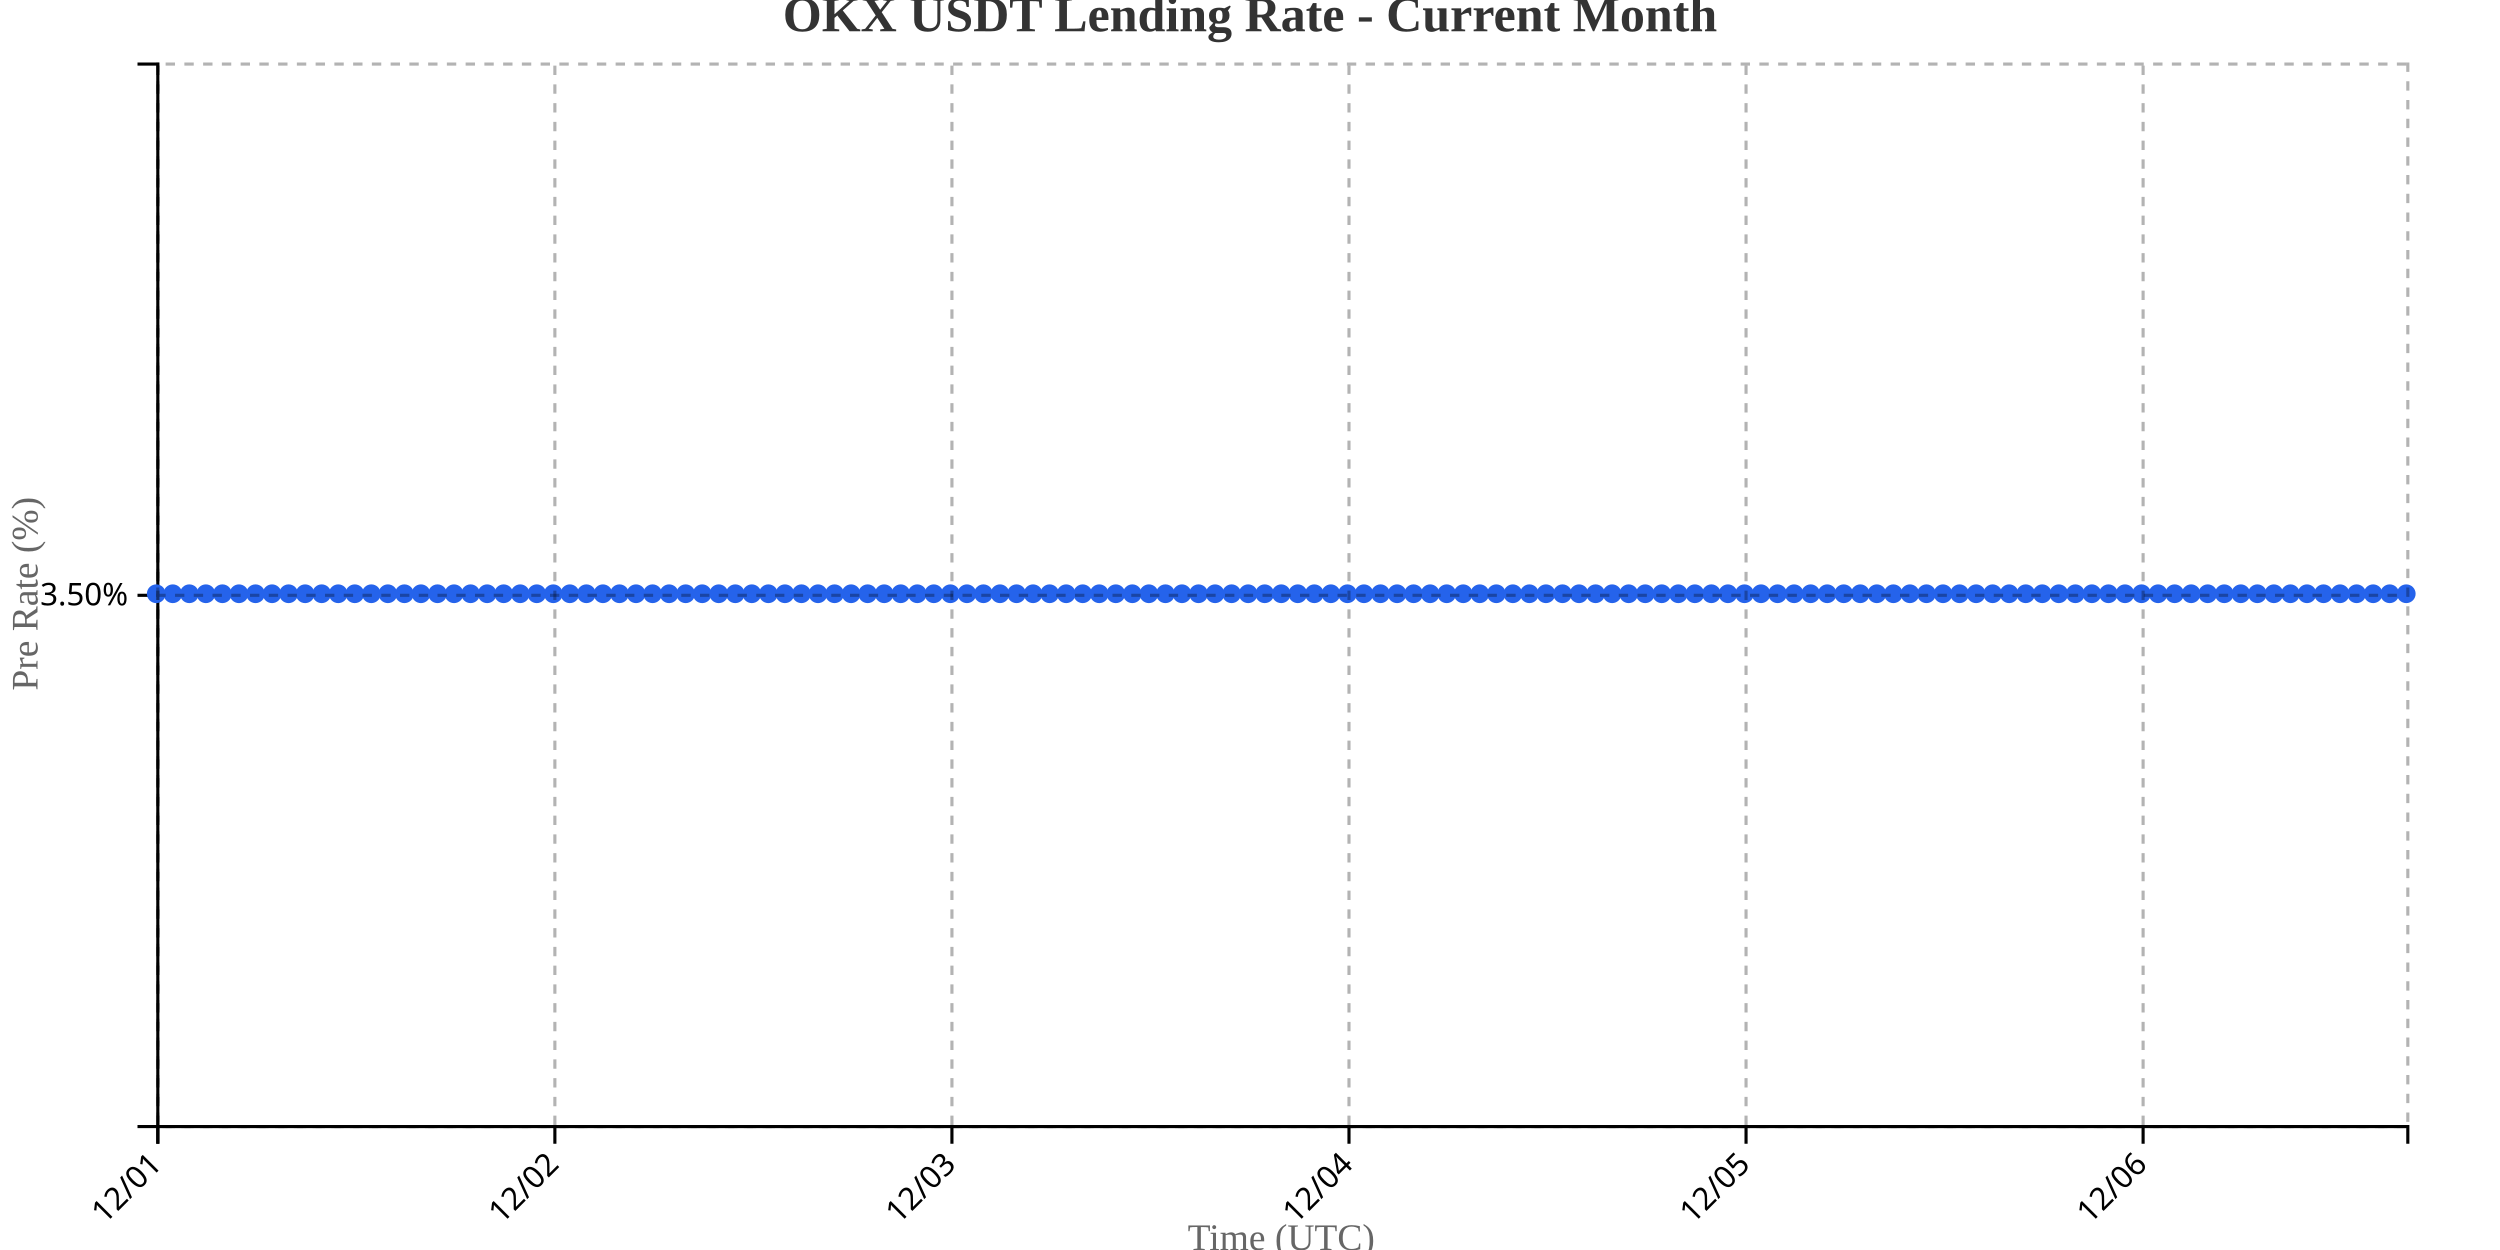
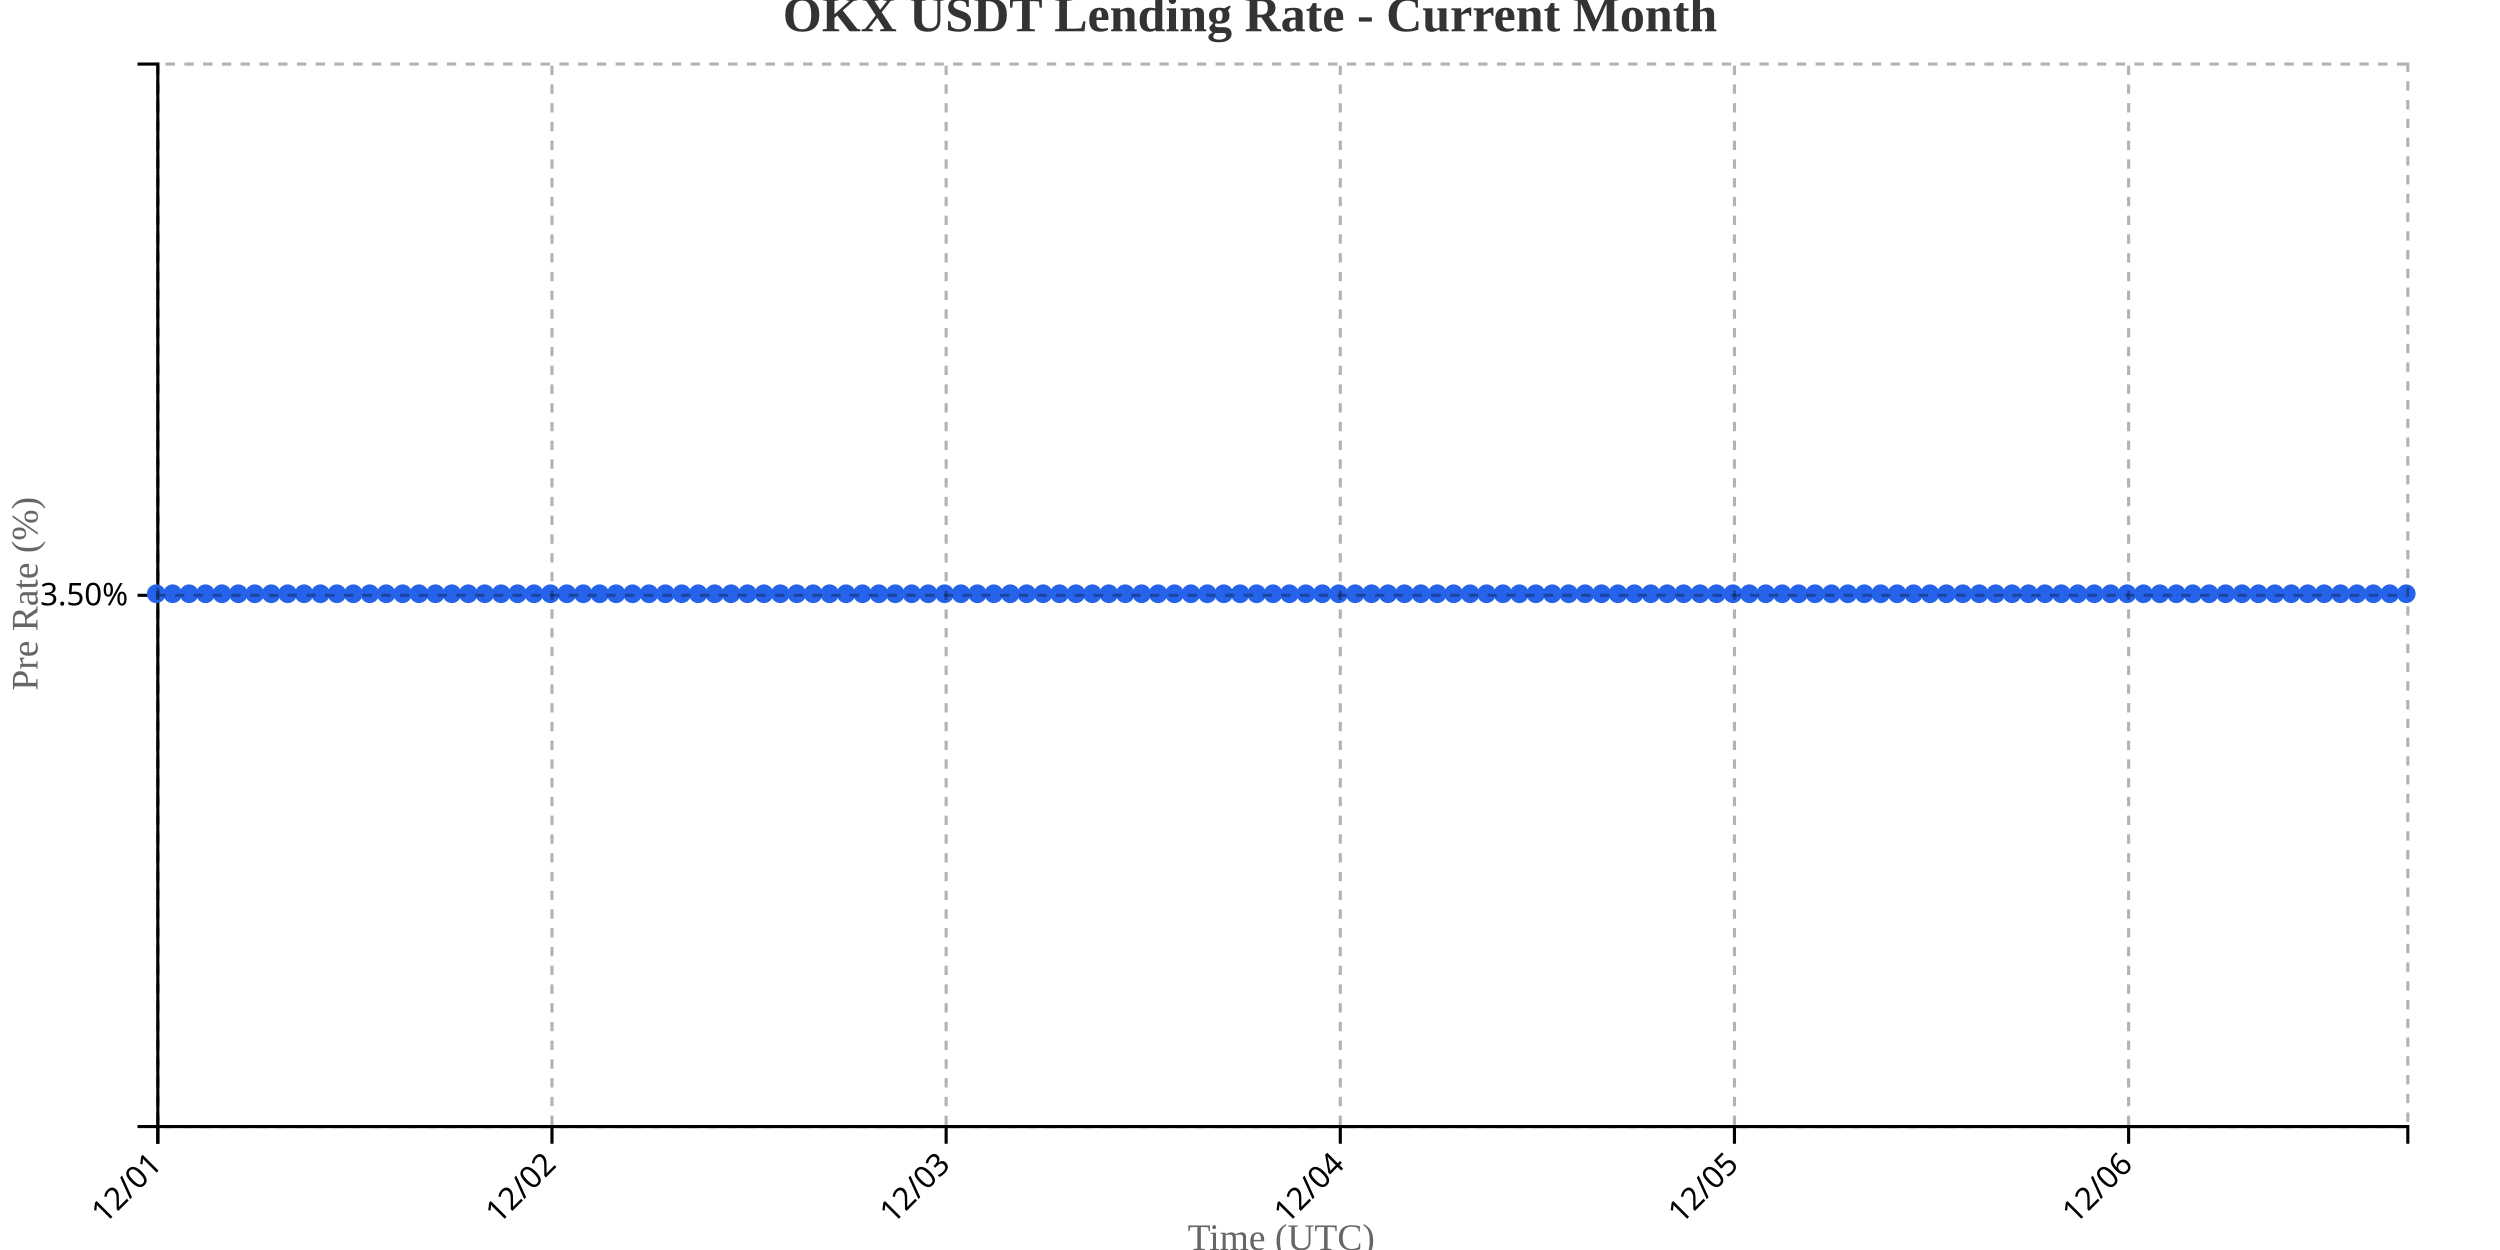
<svg xmlns="http://www.w3.org/2000/svg" width="800" height="400">
  <g transform="translate(50,20)">
    <g transform="translate(0,340)" fill="none" font-size="10" font-family="sans-serif" text-anchor="middle">
      <path class="domain" stroke="currentColor" d="M0.5,6V0.5H720.5V6" />
      <g class="tick" opacity="1" transform="translate(0.5,0)">
        <line stroke="currentColor" y2="6" />
        <text fill="currentColor" y="9" dy=".15em" style="text-anchor: end;" dx="-.8em" transform="rotate(-45)">12/01</text>
      </g>
-       <g class="tick" opacity="1" transform="translate(127.5588,0)">
+       <g class="tick" opacity="1" transform="translate(126.6314,0)">
        <line stroke="currentColor" y2="6" />
        <text fill="currentColor" y="9" dy=".15em" style="text-anchor: end;" dx="-.8em" transform="rotate(-45)">12/02</text>
      </g>
-       <g class="tick" opacity="1" transform="translate(254.6176,0)">
+       <g class="tick" opacity="1" transform="translate(252.7628,0)">
        <line stroke="currentColor" y2="6" />
        <text fill="currentColor" y="9" dy=".15em" style="text-anchor: end;" dx="-.8em" transform="rotate(-45)">12/03</text>
      </g>
-       <g class="tick" opacity="1" transform="translate(381.6765,0)">
+       <g class="tick" opacity="1" transform="translate(378.8942,0)">
        <line stroke="currentColor" y2="6" />
        <text fill="currentColor" y="9" dy=".15em" style="text-anchor: end;" dx="-.8em" transform="rotate(-45)">12/04</text>
      </g>
-       <g class="tick" opacity="1" transform="translate(508.7353,0)">
+       <g class="tick" opacity="1" transform="translate(505.0255,0)">
        <line stroke="currentColor" y2="6" />
        <text fill="currentColor" y="9" dy=".15em" style="text-anchor: end;" dx="-.8em" transform="rotate(-45)">12/05</text>
      </g>
-       <g class="tick" opacity="1" transform="translate(635.7941,0)">
+       <g class="tick" opacity="1" transform="translate(631.1569,0)">
        <line stroke="currentColor" y2="6" />
        <text fill="currentColor" y="9" dy=".15em" style="text-anchor: end;" dx="-.8em" transform="rotate(-45)">12/06</text>
      </g>
    </g>
    <g fill="none" font-size="10" font-family="sans-serif" text-anchor="end">
      <path class="domain" stroke="currentColor" d="M-6,340.5H0.5V0.5H-6" />
      <g class="tick" opacity="1" transform="translate(0,170.5)">
        <line stroke="currentColor" x2="-6" />
        <text fill="currentColor" x="-9" dy="0.32em">3.50%</text>
      </g>
    </g>
    <text transform="rotate(-90)" y="-50" x="-170" dy="1em" style="text-anchor: middle; font-size: 12px; fill: #666;">Pre Rate (%)</text>
    <text transform="translate(360, 380)" style="text-anchor: middle; font-size: 12px; fill: #666;">Time (UTC)</text>
-     <path fill="none" stroke="#2563eb" stroke-width="2" d="M0,170C1.765,170,3.529,170,5.294,170C7.059,170,8.824,170,10.588,170C12.353,170,14.118,170,15.882,170C17.647,170,19.412,170,21.176,170C22.941,170,24.706,170,26.471,170C28.235,170,30,170,31.765,170C33.529,170,35.294,170,37.059,170C38.824,170,40.588,170,42.353,170C44.118,170,45.882,170,47.647,170C49.412,170,51.176,170,52.941,170C54.706,170,56.471,170,58.235,170C60,170,61.765,170,63.529,170C65.294,170,67.059,170,68.824,170C70.588,170,72.353,170,74.118,170C75.882,170,77.647,170,79.412,170C81.176,170,82.941,170,84.706,170C86.471,170,88.235,170,90,170C91.765,170,93.529,170,95.294,170C97.059,170,98.824,170,100.588,170C102.353,170,104.118,170,105.882,170C107.647,170,109.412,170,111.176,170C112.941,170,114.706,170,116.471,170C118.235,170,120,170,121.765,170C123.529,170,125.294,170,127.059,170C128.824,170,130.588,170,132.353,170C134.118,170,135.882,170,137.647,170C139.412,170,141.176,170,142.941,170C144.706,170,146.471,170,148.235,170C150,170,151.765,170,153.529,170C155.294,170,157.059,170,158.824,170C160.588,170,162.353,170,164.118,170C165.882,170,167.647,170,169.412,170C171.176,170,172.941,170,174.706,170C176.471,170,178.235,170,180,170C181.765,170,183.529,170,185.294,170C187.059,170,188.824,170,190.588,170C192.353,170,194.118,170,195.882,170C197.647,170,199.412,170,201.176,170C202.941,170,204.706,170,206.471,170C208.235,170,210,170,211.765,170C213.529,170,215.294,170,217.059,170C218.824,170,220.588,170,222.353,170C224.118,170,225.882,170,227.647,170C229.412,170,231.176,170,232.941,170C234.706,170,236.471,170,238.235,170C240,170,241.765,170,243.529,170C245.294,170,247.059,170,248.824,170C250.588,170,252.353,170,254.118,170C255.882,170,257.647,170,259.412,170C261.176,170,262.941,170,264.706,170C266.471,170,268.235,170,270,170C271.765,170,273.529,170,275.294,170C277.059,170,278.824,170,280.588,170C282.353,170,284.118,170,285.882,170C287.647,170,289.412,170,291.176,170C292.941,170,294.706,170,296.471,170C298.235,170,300,170,301.765,170C303.529,170,305.294,170,307.059,170C308.824,170,310.588,170,312.353,170C314.118,170,315.882,170,317.647,170C319.412,170,321.176,170,322.941,170C324.706,170,326.471,170,328.235,170C330,170,331.765,170,333.529,170C335.294,170,337.059,170,338.824,170C340.588,170,342.353,170,344.118,170C345.882,170,347.647,170,349.412,170C351.176,170,352.941,170,354.706,170C356.471,170,358.235,170,360,170C361.765,170,363.529,170,365.294,170C367.059,170,368.824,170,370.588,170C372.353,170,374.118,170,375.882,170C377.647,170,379.412,170,381.176,170C382.941,170,384.706,170,386.471,170C388.235,170,390,170,391.765,170C393.529,170,395.294,170,397.059,170C398.824,170,400.588,170,402.353,170C404.118,170,405.882,170,407.647,170C409.412,170,411.176,170,412.941,170C414.706,170,416.471,170,418.235,170C420,170,421.765,170,423.529,170C425.294,170,427.059,170,428.824,170C430.588,170,432.353,170,434.118,170C435.882,170,437.647,170,439.412,170C441.176,170,442.941,170,444.706,170C446.471,170,448.235,170,450,170C451.765,170,453.529,170,455.294,170C457.059,170,458.824,170,460.588,170C462.353,170,464.118,170,465.882,170C467.647,170,469.412,170,471.176,170C472.941,170,474.706,170,476.471,170C478.235,170,480,170,481.765,170C483.529,170,485.294,170,487.059,170C488.824,170,490.588,170,492.353,170C494.118,170,495.882,170,497.647,170C499.412,170,501.176,170,502.941,170C504.706,170,506.471,170,508.235,170C510,170,511.765,170,513.529,170C515.294,170,517.059,170,518.824,170C520.588,170,522.353,170,524.118,170C525.882,170,527.647,170,529.412,170C531.176,170,532.941,170,534.706,170C536.471,170,538.235,170,540,170C541.765,170,543.529,170,545.294,170C547.059,170,548.824,170,550.588,170C552.353,170,554.118,170,555.882,170C557.647,170,559.412,170,561.176,170C562.941,170,564.706,170,566.471,170C568.235,170,570,170,571.765,170C573.529,170,575.294,170,577.059,170C578.824,170,580.588,170,582.353,170C584.118,170,585.882,170,587.647,170C589.412,170,591.176,170,592.941,170C594.706,170,596.471,170,598.235,170C600,170,601.765,170,603.529,170C605.294,170,607.059,170,608.824,170C610.588,170,612.353,170,614.118,170C615.882,170,617.647,170,619.412,170C621.176,170,622.941,170,624.706,170C626.471,170,628.235,170,630,170C631.765,170,633.529,170,635.294,170C637.059,170,638.824,170,640.588,170C642.353,170,644.118,170,645.882,170C647.647,170,649.412,170,651.176,170C652.941,170,654.706,170,656.471,170C658.235,170,660,170,661.765,170C663.529,170,665.294,170,667.059,170C668.824,170,670.588,170,672.353,170C674.118,170,675.882,170,677.647,170C679.412,170,681.176,170,682.941,170C684.706,170,686.471,170,688.235,170C690,170,691.765,170,693.529,170C695.294,170,697.059,170,698.824,170C700.588,170,702.353,170,704.118,170C705.882,170,707.647,170,709.412,170C711.176,170,712.941,170,714.706,170C716.471,170,718.235,170,720,170" />
+     <path fill="none" stroke="#2563eb" stroke-width="2" d="M0,170C1.752,170,3.504,170,5.255,170C7.007,170,8.759,170,10.511,170C12.263,170,14.015,170,15.766,170C17.518,170,19.27,170,21.022,170C22.774,170,24.526,170,26.277,170C28.029,170,29.781,170,31.533,170C33.285,170,35.036,170,36.788,170C38.54,170,40.292,170,42.044,170C43.796,170,45.547,170,47.299,170C49.051,170,50.803,170,52.555,170C54.307,170,56.058,170,57.81,170C59.562,170,61.314,170,63.066,170C64.818,170,66.569,170,68.321,170C70.073,170,71.825,170,73.577,170C75.328,170,77.08,170,78.832,170C80.584,170,82.336,170,84.088,170C85.839,170,87.591,170,89.343,170C91.095,170,92.847,170,94.599,170C96.35,170,98.102,170,99.854,170C101.606,170,103.358,170,105.109,170C106.861,170,108.613,170,110.365,170C112.117,170,113.869,170,115.62,170C117.372,170,119.124,170,120.876,170C122.628,170,124.38,170,126.131,170C127.883,170,129.635,170,131.387,170C133.139,170,134.891,170,136.642,170C138.394,170,140.146,170,141.898,170C143.65,170,145.401,170,147.153,170C148.905,170,150.657,170,152.409,170C154.161,170,155.912,170,157.664,170C159.416,170,161.168,170,162.92,170C164.672,170,166.423,170,168.175,170C169.927,170,171.679,170,173.431,170C175.182,170,176.934,170,178.686,170C180.438,170,182.19,170,183.942,170C185.693,170,187.445,170,189.197,170C190.949,170,192.701,170,194.453,170C196.204,170,197.956,170,199.708,170C201.46,170,203.212,170,204.964,170C206.715,170,208.467,170,210.219,170C211.971,170,213.723,170,215.474,170C217.226,170,218.978,170,220.73,170C222.482,170,224.234,170,225.985,170C227.737,170,229.489,170,231.241,170C232.993,170,234.745,170,236.496,170C238.248,170,240,170,241.752,170C243.504,170,245.255,170,247.007,170C248.759,170,250.511,170,252.263,170C254.015,170,255.766,170,257.518,170C259.27,170,261.022,170,262.774,170C264.526,170,266.277,170,268.029,170C269.781,170,271.533,170,273.285,170C275.036,170,276.788,170,278.54,170C280.292,170,282.044,170,283.796,170C285.547,170,287.299,170,289.051,170C290.803,170,292.555,170,294.307,170C296.058,170,297.81,170,299.562,170C301.314,170,303.066,170,304.818,170C306.569,170,308.321,170,310.073,170C311.825,170,313.577,170,315.328,170C317.08,170,318.832,170,320.584,170C322.336,170,324.088,170,325.839,170C327.591,170,329.343,170,331.095,170C332.847,170,334.599,170,336.35,170C338.102,170,339.854,170,341.606,170C343.358,170,345.109,170,346.861,170C348.613,170,350.365,170,352.117,170C353.869,170,355.62,170,357.372,170C359.124,170,360.876,170,362.628,170C364.38,170,366.131,170,367.883,170C369.635,170,371.387,170,373.139,170C374.891,170,376.642,170,378.394,170C380.146,170,381.898,170,383.65,170C385.401,170,387.153,170,388.905,170C390.657,170,392.409,170,394.161,170C395.912,170,397.664,170,399.416,170C401.168,170,402.92,170,404.672,170C406.423,170,408.175,170,409.927,170C411.679,170,413.431,170,415.182,170C416.934,170,418.686,170,420.438,170C422.19,170,423.942,170,425.693,170C427.445,170,429.197,170,430.949,170C432.701,170,434.453,170,436.204,170C437.956,170,439.708,170,441.46,170C443.212,170,444.964,170,446.715,170C448.467,170,450.219,170,451.971,170C453.723,170,455.474,170,457.226,170C458.978,170,460.73,170,462.482,170C464.234,170,465.985,170,467.737,170C469.489,170,471.241,170,472.993,170C474.745,170,476.496,170,478.248,170C480,170,481.752,170,483.504,170C485.255,170,487.007,170,488.759,170C490.511,170,492.263,170,494.015,170C495.766,170,497.518,170,499.27,170C501.022,170,502.774,170,504.526,170C506.277,170,508.029,170,509.781,170C511.533,170,513.285,170,515.036,170C516.788,170,518.54,170,520.292,170C522.044,170,523.796,170,525.547,170C527.299,170,529.051,170,530.803,170C532.555,170,534.307,170,536.058,170C537.81,170,539.562,170,541.314,170C543.066,170,544.818,170,546.569,170C548.321,170,550.073,170,551.825,170C553.577,170,555.328,170,557.08,170C558.832,170,560.584,170,562.336,170C564.088,170,565.839,170,567.591,170C569.343,170,571.095,170,572.847,170C574.599,170,576.35,170,578.102,170C579.854,170,581.606,170,583.358,170C585.109,170,586.861,170,588.613,170C590.365,170,592.117,170,593.869,170C595.62,170,597.372,170,599.124,170C600.876,170,602.628,170,604.38,170C606.131,170,607.883,170,609.635,170C611.387,170,613.139,170,614.891,170C616.642,170,618.394,170,620.146,170C621.898,170,623.65,170,625.401,170C627.153,170,628.905,170,630.657,170C632.409,170,634.161,170,635.912,170C637.664,170,639.416,170,641.168,170C642.92,170,644.672,170,646.423,170C648.175,170,649.927,170,651.679,170C653.431,170,655.182,170,656.934,170C658.686,170,660.438,170,662.19,170C663.942,170,665.693,170,667.445,170C669.197,170,670.949,170,672.701,170C674.453,170,676.204,170,677.956,170C679.708,170,681.46,170,683.212,170C684.964,170,686.715,170,688.467,170C690.219,170,691.971,170,693.723,170C695.474,170,697.226,170,698.978,170C700.73,170,702.482,170,704.234,170C705.985,170,707.737,170,709.489,170C711.241,170,712.993,170,714.745,170C716.496,170,718.248,170,720,170" />
    <circle class="dot" cx="0" cy="170" r="3" fill="#2563eb" />
-     <circle class="dot" cx="5.294" cy="170" r="3" fill="#2563eb" />
-     <circle class="dot" cx="10.588" cy="170" r="3" fill="#2563eb" />
-     <circle class="dot" cx="15.882" cy="170" r="3" fill="#2563eb" />
-     <circle class="dot" cx="21.176" cy="170" r="3" fill="#2563eb" />
-     <circle class="dot" cx="26.471" cy="170" r="3" fill="#2563eb" />
-     <circle class="dot" cx="31.765" cy="170" r="3" fill="#2563eb" />
-     <circle class="dot" cx="37.059" cy="170" r="3" fill="#2563eb" />
-     <circle class="dot" cx="42.353" cy="170" r="3" fill="#2563eb" />
-     <circle class="dot" cx="47.647" cy="170" r="3" fill="#2563eb" />
-     <circle class="dot" cx="52.941" cy="170" r="3" fill="#2563eb" />
-     <circle class="dot" cx="58.235" cy="170" r="3" fill="#2563eb" />
-     <circle class="dot" cx="63.529" cy="170" r="3" fill="#2563eb" />
-     <circle class="dot" cx="68.824" cy="170" r="3" fill="#2563eb" />
-     <circle class="dot" cx="74.118" cy="170" r="3" fill="#2563eb" />
-     <circle class="dot" cx="79.412" cy="170" r="3" fill="#2563eb" />
-     <circle class="dot" cx="84.706" cy="170" r="3" fill="#2563eb" />
-     <circle class="dot" cx="90" cy="170" r="3" fill="#2563eb" />
-     <circle class="dot" cx="95.294" cy="170" r="3" fill="#2563eb" />
-     <circle class="dot" cx="100.588" cy="170" r="3" fill="#2563eb" />
-     <circle class="dot" cx="105.882" cy="170" r="3" fill="#2563eb" />
-     <circle class="dot" cx="111.176" cy="170" r="3" fill="#2563eb" />
-     <circle class="dot" cx="116.471" cy="170" r="3" fill="#2563eb" />
-     <circle class="dot" cx="121.765" cy="170" r="3" fill="#2563eb" />
-     <circle class="dot" cx="127.059" cy="170" r="3" fill="#2563eb" />
-     <circle class="dot" cx="132.353" cy="170" r="3" fill="#2563eb" />
-     <circle class="dot" cx="137.647" cy="170" r="3" fill="#2563eb" />
-     <circle class="dot" cx="142.941" cy="170" r="3" fill="#2563eb" />
-     <circle class="dot" cx="148.235" cy="170" r="3" fill="#2563eb" />
-     <circle class="dot" cx="153.529" cy="170" r="3" fill="#2563eb" />
-     <circle class="dot" cx="158.824" cy="170" r="3" fill="#2563eb" />
-     <circle class="dot" cx="164.118" cy="170" r="3" fill="#2563eb" />
-     <circle class="dot" cx="169.412" cy="170" r="3" fill="#2563eb" />
-     <circle class="dot" cx="174.706" cy="170" r="3" fill="#2563eb" />
-     <circle class="dot" cx="180" cy="170" r="3" fill="#2563eb" />
-     <circle class="dot" cx="185.294" cy="170" r="3" fill="#2563eb" />
-     <circle class="dot" cx="190.588" cy="170" r="3" fill="#2563eb" />
-     <circle class="dot" cx="195.882" cy="170" r="3" fill="#2563eb" />
-     <circle class="dot" cx="201.176" cy="170" r="3" fill="#2563eb" />
-     <circle class="dot" cx="206.471" cy="170" r="3" fill="#2563eb" />
-     <circle class="dot" cx="211.765" cy="170" r="3" fill="#2563eb" />
-     <circle class="dot" cx="217.059" cy="170" r="3" fill="#2563eb" />
-     <circle class="dot" cx="222.353" cy="170" r="3" fill="#2563eb" />
-     <circle class="dot" cx="227.647" cy="170" r="3" fill="#2563eb" />
-     <circle class="dot" cx="232.941" cy="170" r="3" fill="#2563eb" />
-     <circle class="dot" cx="238.235" cy="170" r="3" fill="#2563eb" />
-     <circle class="dot" cx="243.529" cy="170" r="3" fill="#2563eb" />
-     <circle class="dot" cx="248.824" cy="170" r="3" fill="#2563eb" />
-     <circle class="dot" cx="254.118" cy="170" r="3" fill="#2563eb" />
-     <circle class="dot" cx="259.412" cy="170" r="3" fill="#2563eb" />
-     <circle class="dot" cx="264.706" cy="170" r="3" fill="#2563eb" />
-     <circle class="dot" cx="270" cy="170" r="3" fill="#2563eb" />
-     <circle class="dot" cx="275.294" cy="170" r="3" fill="#2563eb" />
-     <circle class="dot" cx="280.588" cy="170" r="3" fill="#2563eb" />
-     <circle class="dot" cx="285.882" cy="170" r="3" fill="#2563eb" />
-     <circle class="dot" cx="291.176" cy="170" r="3" fill="#2563eb" />
-     <circle class="dot" cx="296.471" cy="170" r="3" fill="#2563eb" />
-     <circle class="dot" cx="301.765" cy="170" r="3" fill="#2563eb" />
-     <circle class="dot" cx="307.059" cy="170" r="3" fill="#2563eb" />
-     <circle class="dot" cx="312.353" cy="170" r="3" fill="#2563eb" />
-     <circle class="dot" cx="317.647" cy="170" r="3" fill="#2563eb" />
-     <circle class="dot" cx="322.941" cy="170" r="3" fill="#2563eb" />
-     <circle class="dot" cx="328.235" cy="170" r="3" fill="#2563eb" />
-     <circle class="dot" cx="333.529" cy="170" r="3" fill="#2563eb" />
-     <circle class="dot" cx="338.824" cy="170" r="3" fill="#2563eb" />
-     <circle class="dot" cx="344.118" cy="170" r="3" fill="#2563eb" />
-     <circle class="dot" cx="349.412" cy="170" r="3" fill="#2563eb" />
-     <circle class="dot" cx="354.706" cy="170" r="3" fill="#2563eb" />
-     <circle class="dot" cx="360" cy="170" r="3" fill="#2563eb" />
-     <circle class="dot" cx="365.294" cy="170" r="3" fill="#2563eb" />
-     <circle class="dot" cx="370.588" cy="170" r="3" fill="#2563eb" />
-     <circle class="dot" cx="375.882" cy="170" r="3" fill="#2563eb" />
-     <circle class="dot" cx="381.176" cy="170" r="3" fill="#2563eb" />
-     <circle class="dot" cx="386.471" cy="170" r="3" fill="#2563eb" />
-     <circle class="dot" cx="391.765" cy="170" r="3" fill="#2563eb" />
-     <circle class="dot" cx="397.059" cy="170" r="3" fill="#2563eb" />
-     <circle class="dot" cx="402.353" cy="170" r="3" fill="#2563eb" />
-     <circle class="dot" cx="407.647" cy="170" r="3" fill="#2563eb" />
-     <circle class="dot" cx="412.941" cy="170" r="3" fill="#2563eb" />
-     <circle class="dot" cx="418.235" cy="170" r="3" fill="#2563eb" />
-     <circle class="dot" cx="423.529" cy="170" r="3" fill="#2563eb" />
-     <circle class="dot" cx="428.824" cy="170" r="3" fill="#2563eb" />
-     <circle class="dot" cx="434.118" cy="170" r="3" fill="#2563eb" />
-     <circle class="dot" cx="439.412" cy="170" r="3" fill="#2563eb" />
-     <circle class="dot" cx="444.706" cy="170" r="3" fill="#2563eb" />
-     <circle class="dot" cx="450" cy="170" r="3" fill="#2563eb" />
-     <circle class="dot" cx="455.294" cy="170" r="3" fill="#2563eb" />
-     <circle class="dot" cx="460.588" cy="170" r="3" fill="#2563eb" />
-     <circle class="dot" cx="465.882" cy="170" r="3" fill="#2563eb" />
-     <circle class="dot" cx="471.176" cy="170" r="3" fill="#2563eb" />
-     <circle class="dot" cx="476.471" cy="170" r="3" fill="#2563eb" />
-     <circle class="dot" cx="481.765" cy="170" r="3" fill="#2563eb" />
-     <circle class="dot" cx="487.059" cy="170" r="3" fill="#2563eb" />
-     <circle class="dot" cx="492.353" cy="170" r="3" fill="#2563eb" />
-     <circle class="dot" cx="497.647" cy="170" r="3" fill="#2563eb" />
-     <circle class="dot" cx="502.941" cy="170" r="3" fill="#2563eb" />
-     <circle class="dot" cx="508.235" cy="170" r="3" fill="#2563eb" />
-     <circle class="dot" cx="513.529" cy="170" r="3" fill="#2563eb" />
-     <circle class="dot" cx="518.824" cy="170" r="3" fill="#2563eb" />
-     <circle class="dot" cx="524.118" cy="170" r="3" fill="#2563eb" />
-     <circle class="dot" cx="529.412" cy="170" r="3" fill="#2563eb" />
-     <circle class="dot" cx="534.706" cy="170" r="3" fill="#2563eb" />
-     <circle class="dot" cx="540" cy="170" r="3" fill="#2563eb" />
-     <circle class="dot" cx="545.294" cy="170" r="3" fill="#2563eb" />
-     <circle class="dot" cx="550.588" cy="170" r="3" fill="#2563eb" />
-     <circle class="dot" cx="555.882" cy="170" r="3" fill="#2563eb" />
-     <circle class="dot" cx="561.176" cy="170" r="3" fill="#2563eb" />
-     <circle class="dot" cx="566.471" cy="170" r="3" fill="#2563eb" />
-     <circle class="dot" cx="571.765" cy="170" r="3" fill="#2563eb" />
-     <circle class="dot" cx="577.059" cy="170" r="3" fill="#2563eb" />
-     <circle class="dot" cx="582.353" cy="170" r="3" fill="#2563eb" />
-     <circle class="dot" cx="587.647" cy="170" r="3" fill="#2563eb" />
-     <circle class="dot" cx="592.941" cy="170" r="3" fill="#2563eb" />
-     <circle class="dot" cx="598.235" cy="170" r="3" fill="#2563eb" />
-     <circle class="dot" cx="603.529" cy="170" r="3" fill="#2563eb" />
-     <circle class="dot" cx="608.824" cy="170" r="3" fill="#2563eb" />
-     <circle class="dot" cx="614.118" cy="170" r="3" fill="#2563eb" />
-     <circle class="dot" cx="619.412" cy="170" r="3" fill="#2563eb" />
-     <circle class="dot" cx="624.706" cy="170" r="3" fill="#2563eb" />
-     <circle class="dot" cx="630" cy="170" r="3" fill="#2563eb" />
-     <circle class="dot" cx="635.294" cy="170" r="3" fill="#2563eb" />
-     <circle class="dot" cx="640.588" cy="170" r="3" fill="#2563eb" />
-     <circle class="dot" cx="645.882" cy="170" r="3" fill="#2563eb" />
-     <circle class="dot" cx="651.176" cy="170" r="3" fill="#2563eb" />
-     <circle class="dot" cx="656.471" cy="170" r="3" fill="#2563eb" />
-     <circle class="dot" cx="661.765" cy="170" r="3" fill="#2563eb" />
-     <circle class="dot" cx="667.059" cy="170" r="3" fill="#2563eb" />
-     <circle class="dot" cx="672.353" cy="170" r="3" fill="#2563eb" />
-     <circle class="dot" cx="677.647" cy="170" r="3" fill="#2563eb" />
-     <circle class="dot" cx="682.941" cy="170" r="3" fill="#2563eb" />
-     <circle class="dot" cx="688.235" cy="170" r="3" fill="#2563eb" />
-     <circle class="dot" cx="693.529" cy="170" r="3" fill="#2563eb" />
-     <circle class="dot" cx="698.824" cy="170" r="3" fill="#2563eb" />
-     <circle class="dot" cx="704.118" cy="170" r="3" fill="#2563eb" />
-     <circle class="dot" cx="709.412" cy="170" r="3" fill="#2563eb" />
-     <circle class="dot" cx="714.706" cy="170" r="3" fill="#2563eb" />
+     <circle class="dot" cx="5.255" cy="170" r="3" fill="#2563eb" />
+     <circle class="dot" cx="10.511" cy="170" r="3" fill="#2563eb" />
+     <circle class="dot" cx="15.766" cy="170" r="3" fill="#2563eb" />
+     <circle class="dot" cx="21.022" cy="170" r="3" fill="#2563eb" />
+     <circle class="dot" cx="26.277" cy="170" r="3" fill="#2563eb" />
+     <circle class="dot" cx="31.533" cy="170" r="3" fill="#2563eb" />
+     <circle class="dot" cx="36.788" cy="170" r="3" fill="#2563eb" />
+     <circle class="dot" cx="42.044" cy="170" r="3" fill="#2563eb" />
+     <circle class="dot" cx="47.299" cy="170" r="3" fill="#2563eb" />
+     <circle class="dot" cx="52.555" cy="170" r="3" fill="#2563eb" />
+     <circle class="dot" cx="57.81" cy="170" r="3" fill="#2563eb" />
+     <circle class="dot" cx="63.066" cy="170" r="3" fill="#2563eb" />
+     <circle class="dot" cx="68.321" cy="170" r="3" fill="#2563eb" />
+     <circle class="dot" cx="73.577" cy="170" r="3" fill="#2563eb" />
+     <circle class="dot" cx="78.832" cy="170" r="3" fill="#2563eb" />
+     <circle class="dot" cx="84.088" cy="170" r="3" fill="#2563eb" />
+     <circle class="dot" cx="89.343" cy="170" r="3" fill="#2563eb" />
+     <circle class="dot" cx="94.599" cy="170" r="3" fill="#2563eb" />
+     <circle class="dot" cx="99.854" cy="170" r="3" fill="#2563eb" />
+     <circle class="dot" cx="105.109" cy="170" r="3" fill="#2563eb" />
+     <circle class="dot" cx="110.365" cy="170" r="3" fill="#2563eb" />
+     <circle class="dot" cx="115.62" cy="170" r="3" fill="#2563eb" />
+     <circle class="dot" cx="120.876" cy="170" r="3" fill="#2563eb" />
+     <circle class="dot" cx="126.131" cy="170" r="3" fill="#2563eb" />
+     <circle class="dot" cx="131.387" cy="170" r="3" fill="#2563eb" />
+     <circle class="dot" cx="136.642" cy="170" r="3" fill="#2563eb" />
+     <circle class="dot" cx="141.898" cy="170" r="3" fill="#2563eb" />
+     <circle class="dot" cx="147.153" cy="170" r="3" fill="#2563eb" />
+     <circle class="dot" cx="152.409" cy="170" r="3" fill="#2563eb" />
+     <circle class="dot" cx="157.664" cy="170" r="3" fill="#2563eb" />
+     <circle class="dot" cx="162.92" cy="170" r="3" fill="#2563eb" />
+     <circle class="dot" cx="168.175" cy="170" r="3" fill="#2563eb" />
+     <circle class="dot" cx="173.431" cy="170" r="3" fill="#2563eb" />
+     <circle class="dot" cx="178.686" cy="170" r="3" fill="#2563eb" />
+     <circle class="dot" cx="183.942" cy="170" r="3" fill="#2563eb" />
+     <circle class="dot" cx="189.197" cy="170" r="3" fill="#2563eb" />
+     <circle class="dot" cx="194.453" cy="170" r="3" fill="#2563eb" />
+     <circle class="dot" cx="199.708" cy="170" r="3" fill="#2563eb" />
+     <circle class="dot" cx="204.964" cy="170" r="3" fill="#2563eb" />
+     <circle class="dot" cx="210.219" cy="170" r="3" fill="#2563eb" />
+     <circle class="dot" cx="215.474" cy="170" r="3" fill="#2563eb" />
+     <circle class="dot" cx="220.73" cy="170" r="3" fill="#2563eb" />
+     <circle class="dot" cx="225.985" cy="170" r="3" fill="#2563eb" />
+     <circle class="dot" cx="231.241" cy="170" r="3" fill="#2563eb" />
+     <circle class="dot" cx="236.496" cy="170" r="3" fill="#2563eb" />
+     <circle class="dot" cx="241.752" cy="170" r="3" fill="#2563eb" />
+     <circle class="dot" cx="247.007" cy="170" r="3" fill="#2563eb" />
+     <circle class="dot" cx="252.263" cy="170" r="3" fill="#2563eb" />
+     <circle class="dot" cx="257.518" cy="170" r="3" fill="#2563eb" />
+     <circle class="dot" cx="262.774" cy="170" r="3" fill="#2563eb" />
+     <circle class="dot" cx="268.029" cy="170" r="3" fill="#2563eb" />
+     <circle class="dot" cx="273.285" cy="170" r="3" fill="#2563eb" />
+     <circle class="dot" cx="278.54" cy="170" r="3" fill="#2563eb" />
+     <circle class="dot" cx="283.796" cy="170" r="3" fill="#2563eb" />
+     <circle class="dot" cx="289.051" cy="170" r="3" fill="#2563eb" />
+     <circle class="dot" cx="294.307" cy="170" r="3" fill="#2563eb" />
+     <circle class="dot" cx="299.562" cy="170" r="3" fill="#2563eb" />
+     <circle class="dot" cx="304.818" cy="170" r="3" fill="#2563eb" />
+     <circle class="dot" cx="310.073" cy="170" r="3" fill="#2563eb" />
+     <circle class="dot" cx="315.328" cy="170" r="3" fill="#2563eb" />
+     <circle class="dot" cx="320.584" cy="170" r="3" fill="#2563eb" />
+     <circle class="dot" cx="325.839" cy="170" r="3" fill="#2563eb" />
+     <circle class="dot" cx="331.095" cy="170" r="3" fill="#2563eb" />
+     <circle class="dot" cx="336.35" cy="170" r="3" fill="#2563eb" />
+     <circle class="dot" cx="341.606" cy="170" r="3" fill="#2563eb" />
+     <circle class="dot" cx="346.861" cy="170" r="3" fill="#2563eb" />
+     <circle class="dot" cx="352.117" cy="170" r="3" fill="#2563eb" />
+     <circle class="dot" cx="357.372" cy="170" r="3" fill="#2563eb" />
+     <circle class="dot" cx="362.628" cy="170" r="3" fill="#2563eb" />
+     <circle class="dot" cx="367.883" cy="170" r="3" fill="#2563eb" />
+     <circle class="dot" cx="373.139" cy="170" r="3" fill="#2563eb" />
+     <circle class="dot" cx="378.394" cy="170" r="3" fill="#2563eb" />
+     <circle class="dot" cx="383.65" cy="170" r="3" fill="#2563eb" />
+     <circle class="dot" cx="388.905" cy="170" r="3" fill="#2563eb" />
+     <circle class="dot" cx="394.161" cy="170" r="3" fill="#2563eb" />
+     <circle class="dot" cx="399.416" cy="170" r="3" fill="#2563eb" />
+     <circle class="dot" cx="404.672" cy="170" r="3" fill="#2563eb" />
+     <circle class="dot" cx="409.927" cy="170" r="3" fill="#2563eb" />
+     <circle class="dot" cx="415.182" cy="170" r="3" fill="#2563eb" />
+     <circle class="dot" cx="420.438" cy="170" r="3" fill="#2563eb" />
+     <circle class="dot" cx="425.693" cy="170" r="3" fill="#2563eb" />
+     <circle class="dot" cx="430.949" cy="170" r="3" fill="#2563eb" />
+     <circle class="dot" cx="436.204" cy="170" r="3" fill="#2563eb" />
+     <circle class="dot" cx="441.46" cy="170" r="3" fill="#2563eb" />
+     <circle class="dot" cx="446.715" cy="170" r="3" fill="#2563eb" />
+     <circle class="dot" cx="451.971" cy="170" r="3" fill="#2563eb" />
+     <circle class="dot" cx="457.226" cy="170" r="3" fill="#2563eb" />
+     <circle class="dot" cx="462.482" cy="170" r="3" fill="#2563eb" />
+     <circle class="dot" cx="467.737" cy="170" r="3" fill="#2563eb" />
+     <circle class="dot" cx="472.993" cy="170" r="3" fill="#2563eb" />
+     <circle class="dot" cx="478.248" cy="170" r="3" fill="#2563eb" />
+     <circle class="dot" cx="483.504" cy="170" r="3" fill="#2563eb" />
+     <circle class="dot" cx="488.759" cy="170" r="3" fill="#2563eb" />
+     <circle class="dot" cx="494.015" cy="170" r="3" fill="#2563eb" />
+     <circle class="dot" cx="499.27" cy="170" r="3" fill="#2563eb" />
+     <circle class="dot" cx="504.526" cy="170" r="3" fill="#2563eb" />
+     <circle class="dot" cx="509.781" cy="170" r="3" fill="#2563eb" />
+     <circle class="dot" cx="515.036" cy="170" r="3" fill="#2563eb" />
+     <circle class="dot" cx="520.292" cy="170" r="3" fill="#2563eb" />
+     <circle class="dot" cx="525.547" cy="170" r="3" fill="#2563eb" />
+     <circle class="dot" cx="530.803" cy="170" r="3" fill="#2563eb" />
+     <circle class="dot" cx="536.058" cy="170" r="3" fill="#2563eb" />
+     <circle class="dot" cx="541.314" cy="170" r="3" fill="#2563eb" />
+     <circle class="dot" cx="546.569" cy="170" r="3" fill="#2563eb" />
+     <circle class="dot" cx="551.825" cy="170" r="3" fill="#2563eb" />
+     <circle class="dot" cx="557.08" cy="170" r="3" fill="#2563eb" />
+     <circle class="dot" cx="562.336" cy="170" r="3" fill="#2563eb" />
+     <circle class="dot" cx="567.591" cy="170" r="3" fill="#2563eb" />
+     <circle class="dot" cx="572.847" cy="170" r="3" fill="#2563eb" />
+     <circle class="dot" cx="578.102" cy="170" r="3" fill="#2563eb" />
+     <circle class="dot" cx="583.358" cy="170" r="3" fill="#2563eb" />
+     <circle class="dot" cx="588.613" cy="170" r="3" fill="#2563eb" />
+     <circle class="dot" cx="593.869" cy="170" r="3" fill="#2563eb" />
+     <circle class="dot" cx="599.124" cy="170" r="3" fill="#2563eb" />
+     <circle class="dot" cx="604.38" cy="170" r="3" fill="#2563eb" />
+     <circle class="dot" cx="609.635" cy="170" r="3" fill="#2563eb" />
+     <circle class="dot" cx="614.891" cy="170" r="3" fill="#2563eb" />
+     <circle class="dot" cx="620.146" cy="170" r="3" fill="#2563eb" />
+     <circle class="dot" cx="625.401" cy="170" r="3" fill="#2563eb" />
+     <circle class="dot" cx="630.657" cy="170" r="3" fill="#2563eb" />
+     <circle class="dot" cx="635.912" cy="170" r="3" fill="#2563eb" />
+     <circle class="dot" cx="641.168" cy="170" r="3" fill="#2563eb" />
+     <circle class="dot" cx="646.423" cy="170" r="3" fill="#2563eb" />
+     <circle class="dot" cx="651.679" cy="170" r="3" fill="#2563eb" />
+     <circle class="dot" cx="656.934" cy="170" r="3" fill="#2563eb" />
+     <circle class="dot" cx="662.19" cy="170" r="3" fill="#2563eb" />
+     <circle class="dot" cx="667.445" cy="170" r="3" fill="#2563eb" />
+     <circle class="dot" cx="672.701" cy="170" r="3" fill="#2563eb" />
+     <circle class="dot" cx="677.956" cy="170" r="3" fill="#2563eb" />
+     <circle class="dot" cx="683.212" cy="170" r="3" fill="#2563eb" />
+     <circle class="dot" cx="688.467" cy="170" r="3" fill="#2563eb" />
+     <circle class="dot" cx="693.723" cy="170" r="3" fill="#2563eb" />
+     <circle class="dot" cx="698.978" cy="170" r="3" fill="#2563eb" />
+     <circle class="dot" cx="704.234" cy="170" r="3" fill="#2563eb" />
+     <circle class="dot" cx="709.489" cy="170" r="3" fill="#2563eb" />
+     <circle class="dot" cx="714.745" cy="170" r="3" fill="#2563eb" />
    <circle class="dot" cx="720" cy="170" r="3" fill="#2563eb" />
    <g class="grid" transform="translate(0,340)" fill="none" font-size="10" font-family="sans-serif" text-anchor="middle" style="stroke-dasharray: 3,3; opacity: 0.3;">
      <path class="domain" stroke="currentColor" d="M0.5,-340V0.5H720.5V-340" />
      <g class="tick" opacity="1" transform="translate(0.5,0)">
        <line stroke="currentColor" y2="-340" />
        <text fill="currentColor" y="3" dy="0.71em" />
      </g>
-       <g class="tick" opacity="1" transform="translate(127.5588,0)">
-         <line stroke="currentColor" y2="-340" />
-         <text fill="currentColor" y="3" dy="0.71em" />
-       </g>
-       <g class="tick" opacity="1" transform="translate(254.6176,0)">
-         <line stroke="currentColor" y2="-340" />
-         <text fill="currentColor" y="3" dy="0.71em" />
-       </g>
-       <g class="tick" opacity="1" transform="translate(381.6765,0)">
-         <line stroke="currentColor" y2="-340" />
-         <text fill="currentColor" y="3" dy="0.71em" />
-       </g>
-       <g class="tick" opacity="1" transform="translate(508.7353,0)">
-         <line stroke="currentColor" y2="-340" />
-         <text fill="currentColor" y="3" dy="0.71em" />
-       </g>
-       <g class="tick" opacity="1" transform="translate(635.7941,0)">
+       <g class="tick" opacity="1" transform="translate(126.6314,0)">
+         <line stroke="currentColor" y2="-340" />
+         <text fill="currentColor" y="3" dy="0.71em" />
+       </g>
+       <g class="tick" opacity="1" transform="translate(252.7628,0)">
+         <line stroke="currentColor" y2="-340" />
+         <text fill="currentColor" y="3" dy="0.71em" />
+       </g>
+       <g class="tick" opacity="1" transform="translate(378.8942,0)">
+         <line stroke="currentColor" y2="-340" />
+         <text fill="currentColor" y="3" dy="0.71em" />
+       </g>
+       <g class="tick" opacity="1" transform="translate(505.0255,0)">
+         <line stroke="currentColor" y2="-340" />
+         <text fill="currentColor" y="3" dy="0.71em" />
+       </g>
+       <g class="tick" opacity="1" transform="translate(631.1569,0)">
        <line stroke="currentColor" y2="-340" />
        <text fill="currentColor" y="3" dy="0.71em" />
      </g>
    </g>
    <g class="grid" fill="none" font-size="10" font-family="sans-serif" text-anchor="end" style="stroke-dasharray: 3,3; opacity: 0.3;">
      <path class="domain" stroke="currentColor" d="M720,340.5H0.5V0.5H720" />
      <g class="tick" opacity="1" transform="translate(0,170.5)">
        <line stroke="currentColor" x2="720" />
        <text fill="currentColor" x="-3" dy="0.32em" />
      </g>
    </g>
  </g>
  <text x="400" y="10" text-anchor="middle" style="font-size: 16px; font-weight: bold; fill: #333;">OKX USDT Lending Rate - Current Month</text>
</svg>
